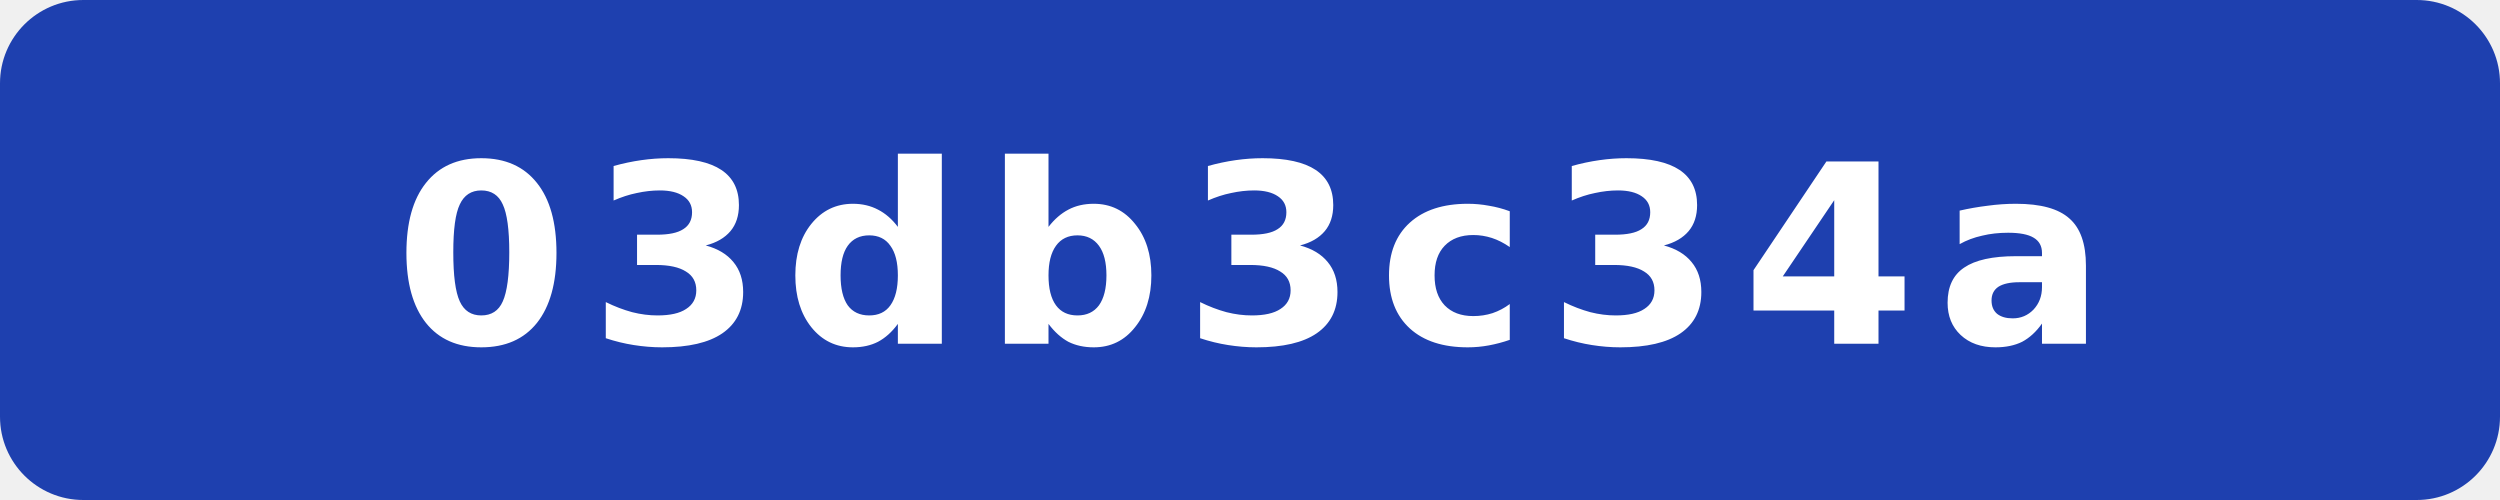
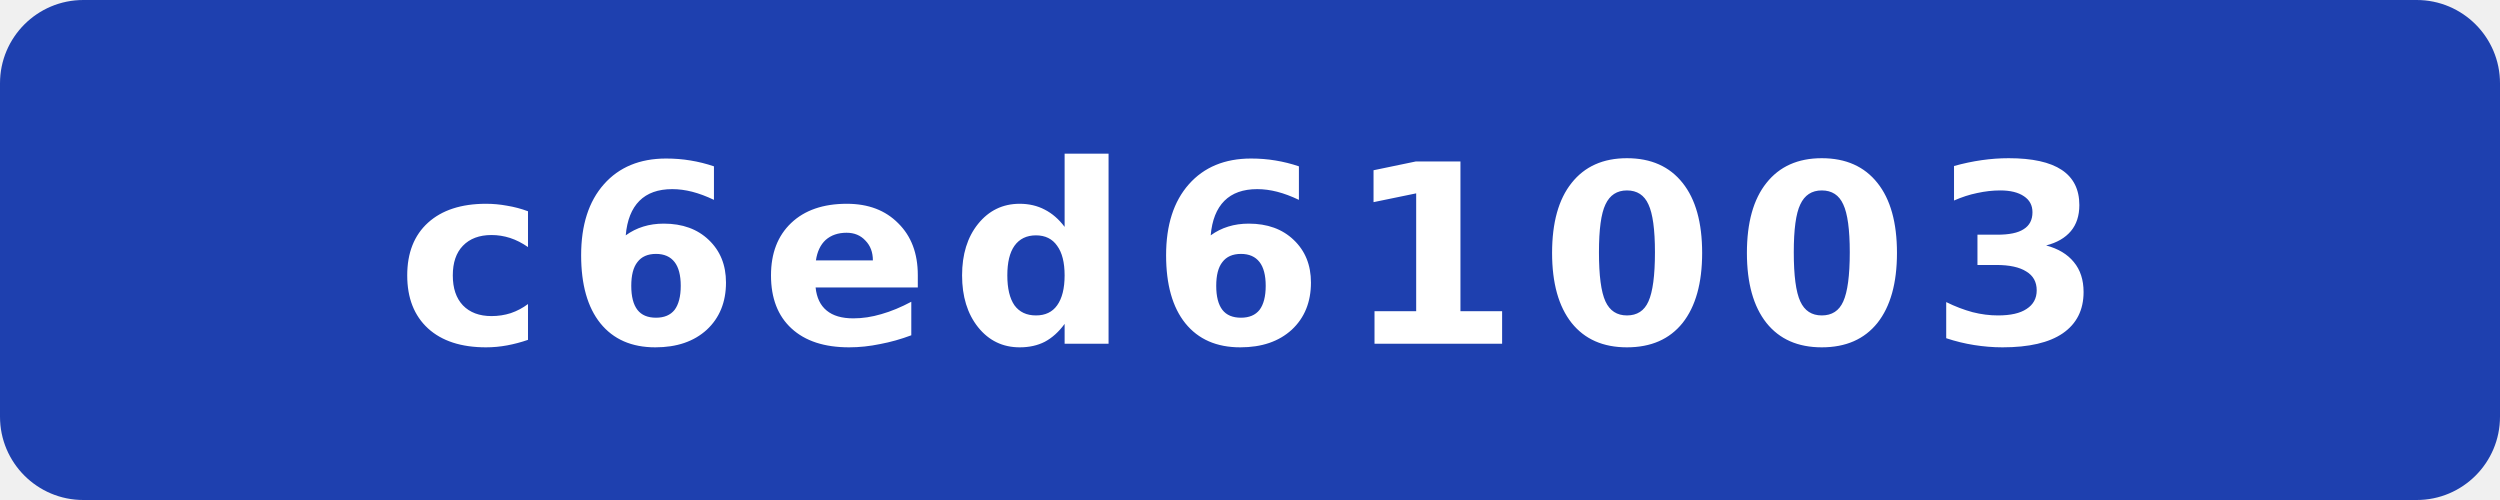
- <svg xmlns="http://www.w3.org/2000/svg" width="120" height="24" viewBox="0 0 120 24" role="img" aria-label="commit: 03db3c34a">
+ <svg xmlns="http://www.w3.org/2000/svg" width="120" height="24" viewBox="0 0 120 24" role="img" aria-label="commit: c6ed61003">
  <rect width="120" height="24" rx="4" fill="#1e40af" />
-   <text x="60" y="16.5" fill="#fff" text-anchor="middle" font-family="Verdana,Geneva,DejaVu Sans,sans-serif" font-size="12" font-weight="700" letter-spacing="1" textLength="71" lengthAdjust="spacingAndGlyphs">03db3c34a</text>
+   <text x="60" y="16.5" fill="#fff" text-anchor="middle" font-family="Verdana,Geneva,DejaVu Sans,sans-serif" font-size="12" font-weight="700" letter-spacing="1" textLength="71" lengthAdjust="spacingAndGlyphs">c6ed61003</text>
</svg>
